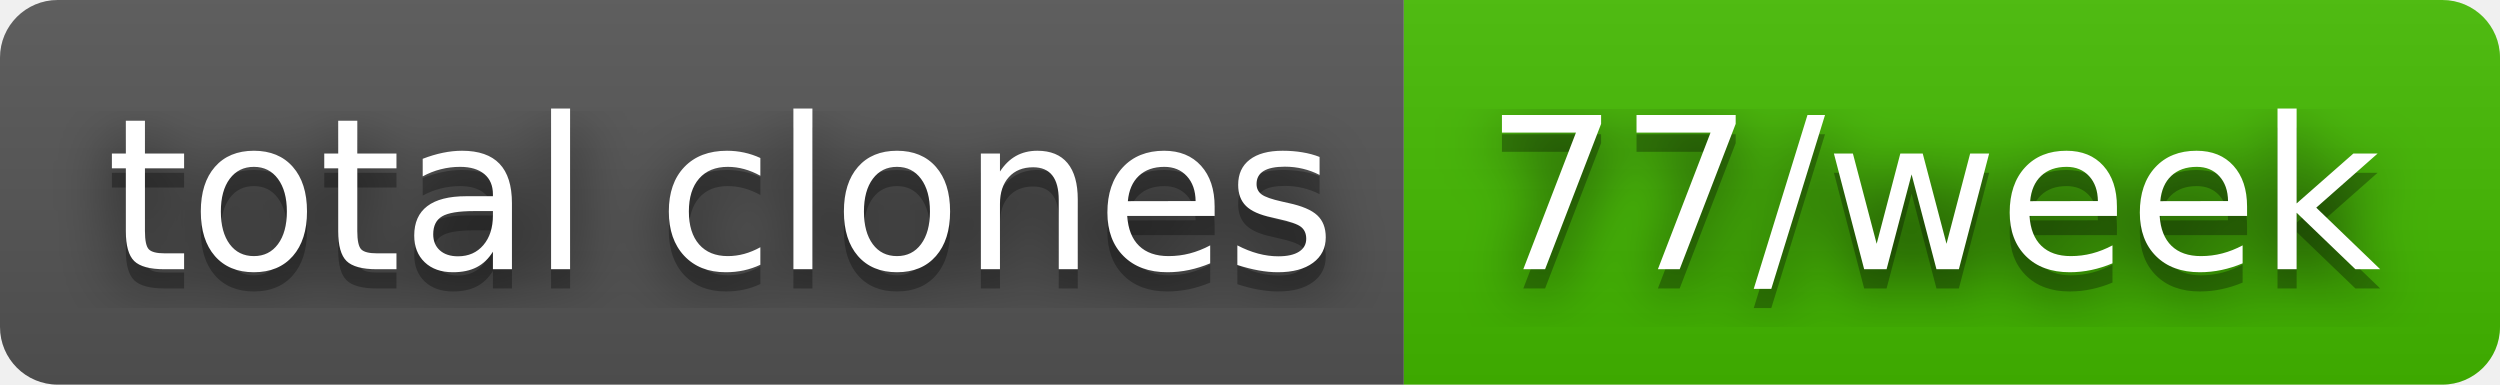
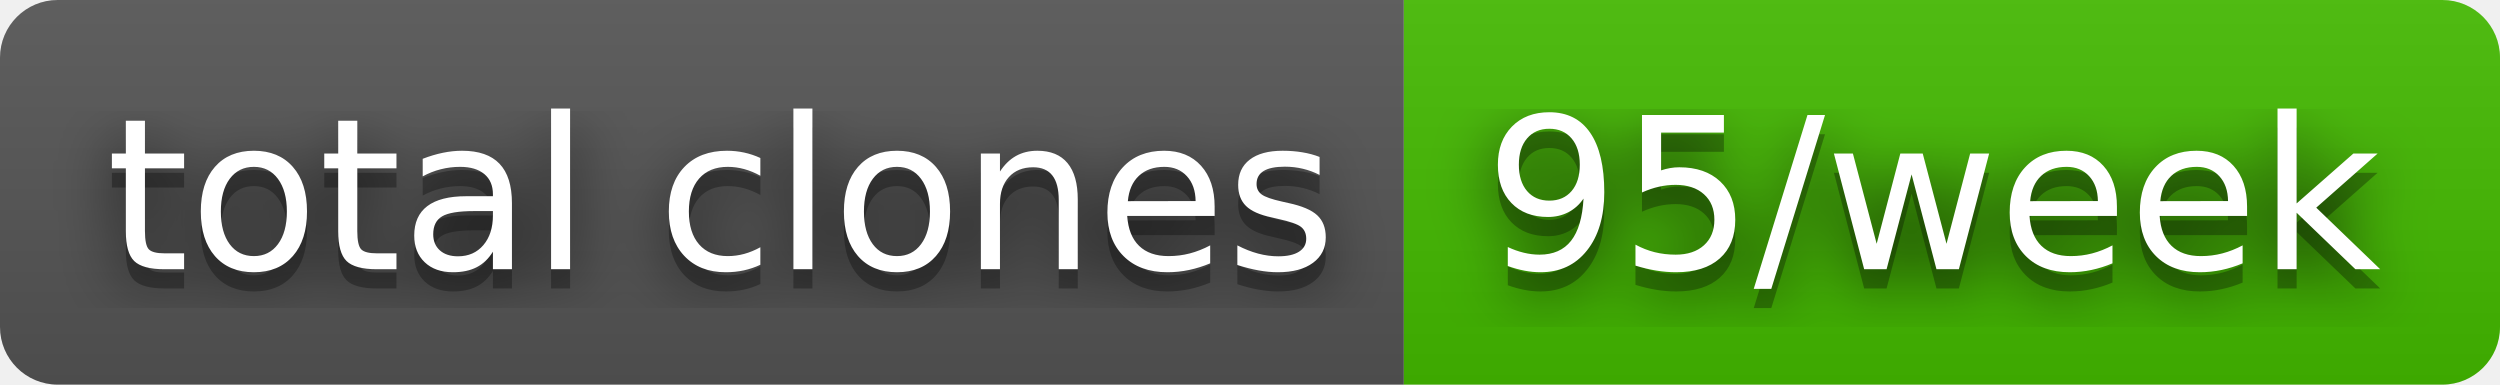
- <svg xmlns="http://www.w3.org/2000/svg" width="130" height="20" role="img" aria-label="total clones: 77/week">
+ <svg xmlns="http://www.w3.org/2000/svg" width="130" height="20" role="img" aria-label="total clones: 95/week">
  <filter id="blur">
    <feGaussianBlur stdDeviation="16" />
  </filter>
  <linearGradient id="s" x2="0" y2="100%">
    <stop offset="0" stop-color="#bbb" stop-opacity=".1" />
    <stop offset="1" stop-opacity=".1" />
  </linearGradient>
  <clipPath id="r">
    <rect width="130" height="20" rx="3" />
  </clipPath>
  <g clip-path="url(#r)">
    <rect width="73" height="20" fill="#555" />
    <rect x="73" width="57" height="20" fill="#4b0" />
    <rect width="130" height="20" fill="url(#s)" />
  </g>
  <g fill="#fff" text-anchor="middle" font-family="Verdana,Geneva,DejaVu Sans,sans-serif" text-rendering="geometricPrecision" font-size="110">
    <g transform="scale(.1)">
      <g aria-hidden="true" fill="#010101">
        <text x="375" y="150" fill-opacity=".8" filter="url(#blur)" textLength="630">total clones</text>
        <text x="375" y="150" fill-opacity=".3" textLength="630">total clones</text>
      </g>
      <text x="375" y="140" textLength="630">total clones</text>
    </g>
    <g transform="scale(.1)">
      <g aria-hidden="true" fill="#010101">
-         <text x="1005" y="150" fill-opacity=".8" filter="url(#blur)" textLength="470">77/week</text>
-         <text x="1005" y="150" fill-opacity=".3" textLength="470">77/week</text>
+         <text x="1005" y="150" fill-opacity=".8" filter="url(#blur)" textLength="470">95/week</text>
+         <text x="1005" y="150" fill-opacity=".3" textLength="470">95/week</text>
      </g>
-       <text x="1005" y="140" textLength="470">77/week</text>
+       <text x="1005" y="140" textLength="470">95/week</text>
    </g>
  </g>
</svg>
